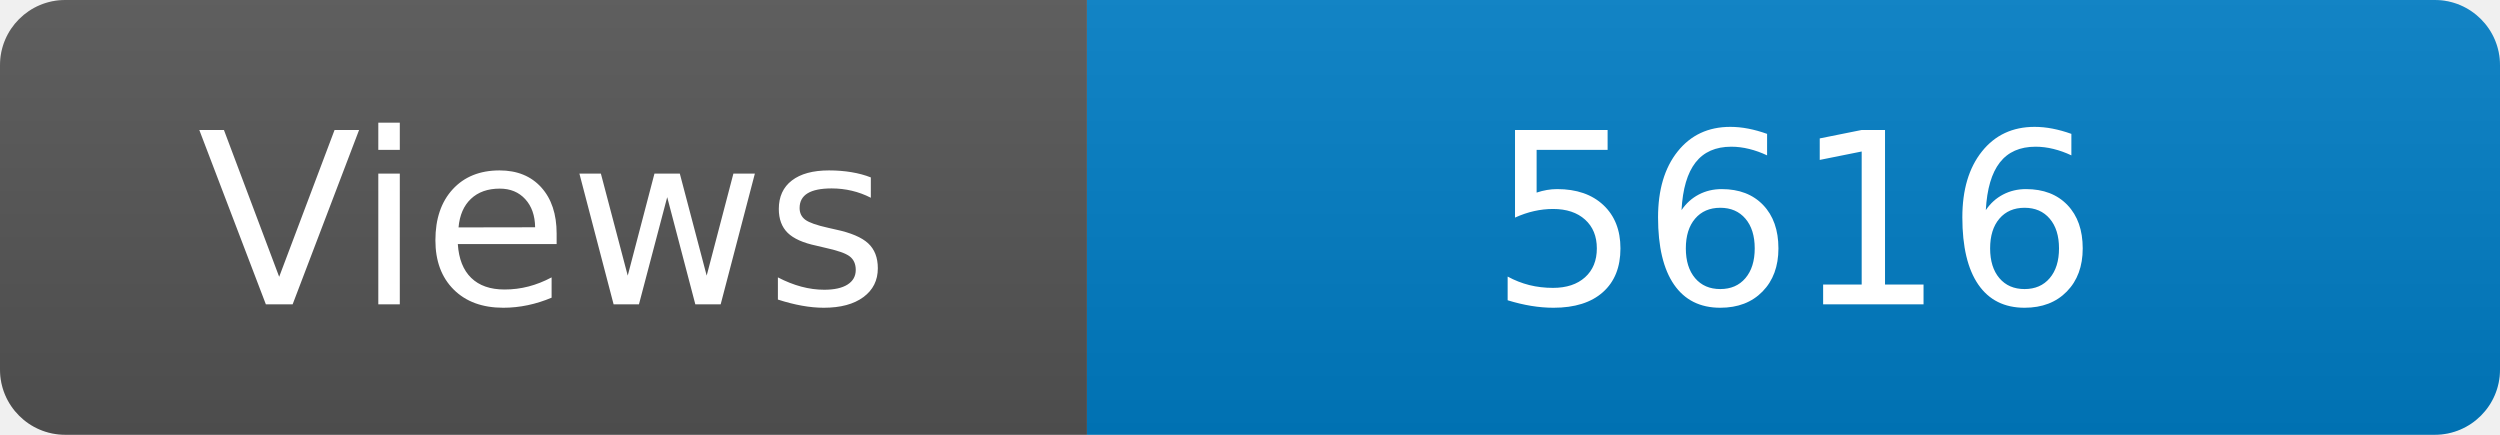
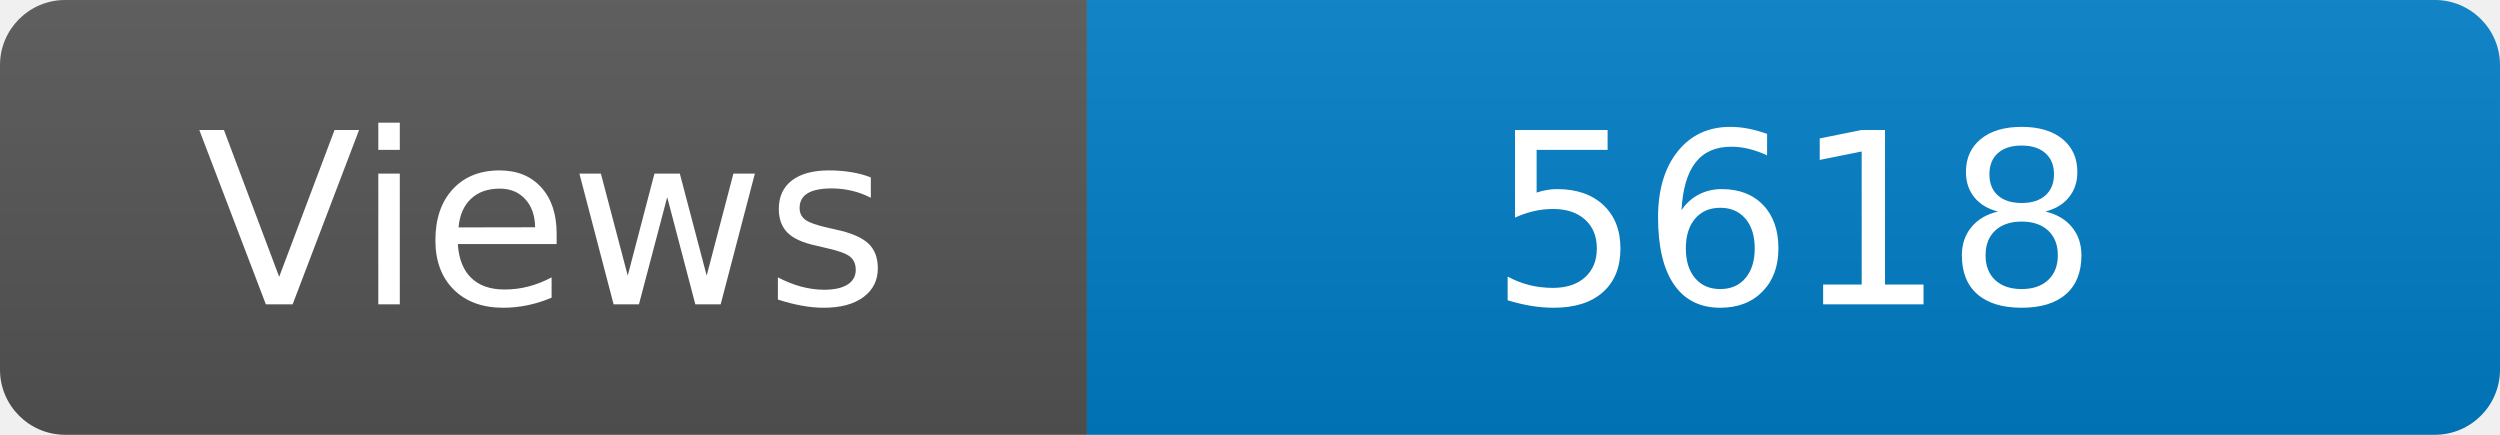
<svg xmlns="http://www.w3.org/2000/svg" width="115" height="20" role="img" aria-label="Maintained?: yes">
  <linearGradient id="s" x2="0" y2="100%">
    <stop offset="0" stop-color="#bbb" stop-opacity=".1" />
    <stop offset="1" stop-opacity=".1" />
  </linearGradient>
  <clipPath id="r">
    <rect width="115" height="20" rx="3" fill="#fff" />
  </clipPath>
  <g clip-path="url(#r)">
    <rect width="50" height="20" fill="#555" />
    <rect x="50" width="160" height="20" fill="#007ec6" />
    <rect width="115" height="20" fill="url(#s)" />
  </g>
  <g fill="#fff" text-anchor="middle" font-family="Verdana,Geneva,DejaVu Sans,sans-serif" font-size="110">
    <text x="250" y="140" transform="scale(.1)" fill="#fff">Views</text>
-     <text x="825" y="140" transform="scale(.1)" fill="#fff">5616</text>
+     <text x="825" y="140" transform="scale(.1)" fill="#fff">5618</text>
  </g>
</svg>
